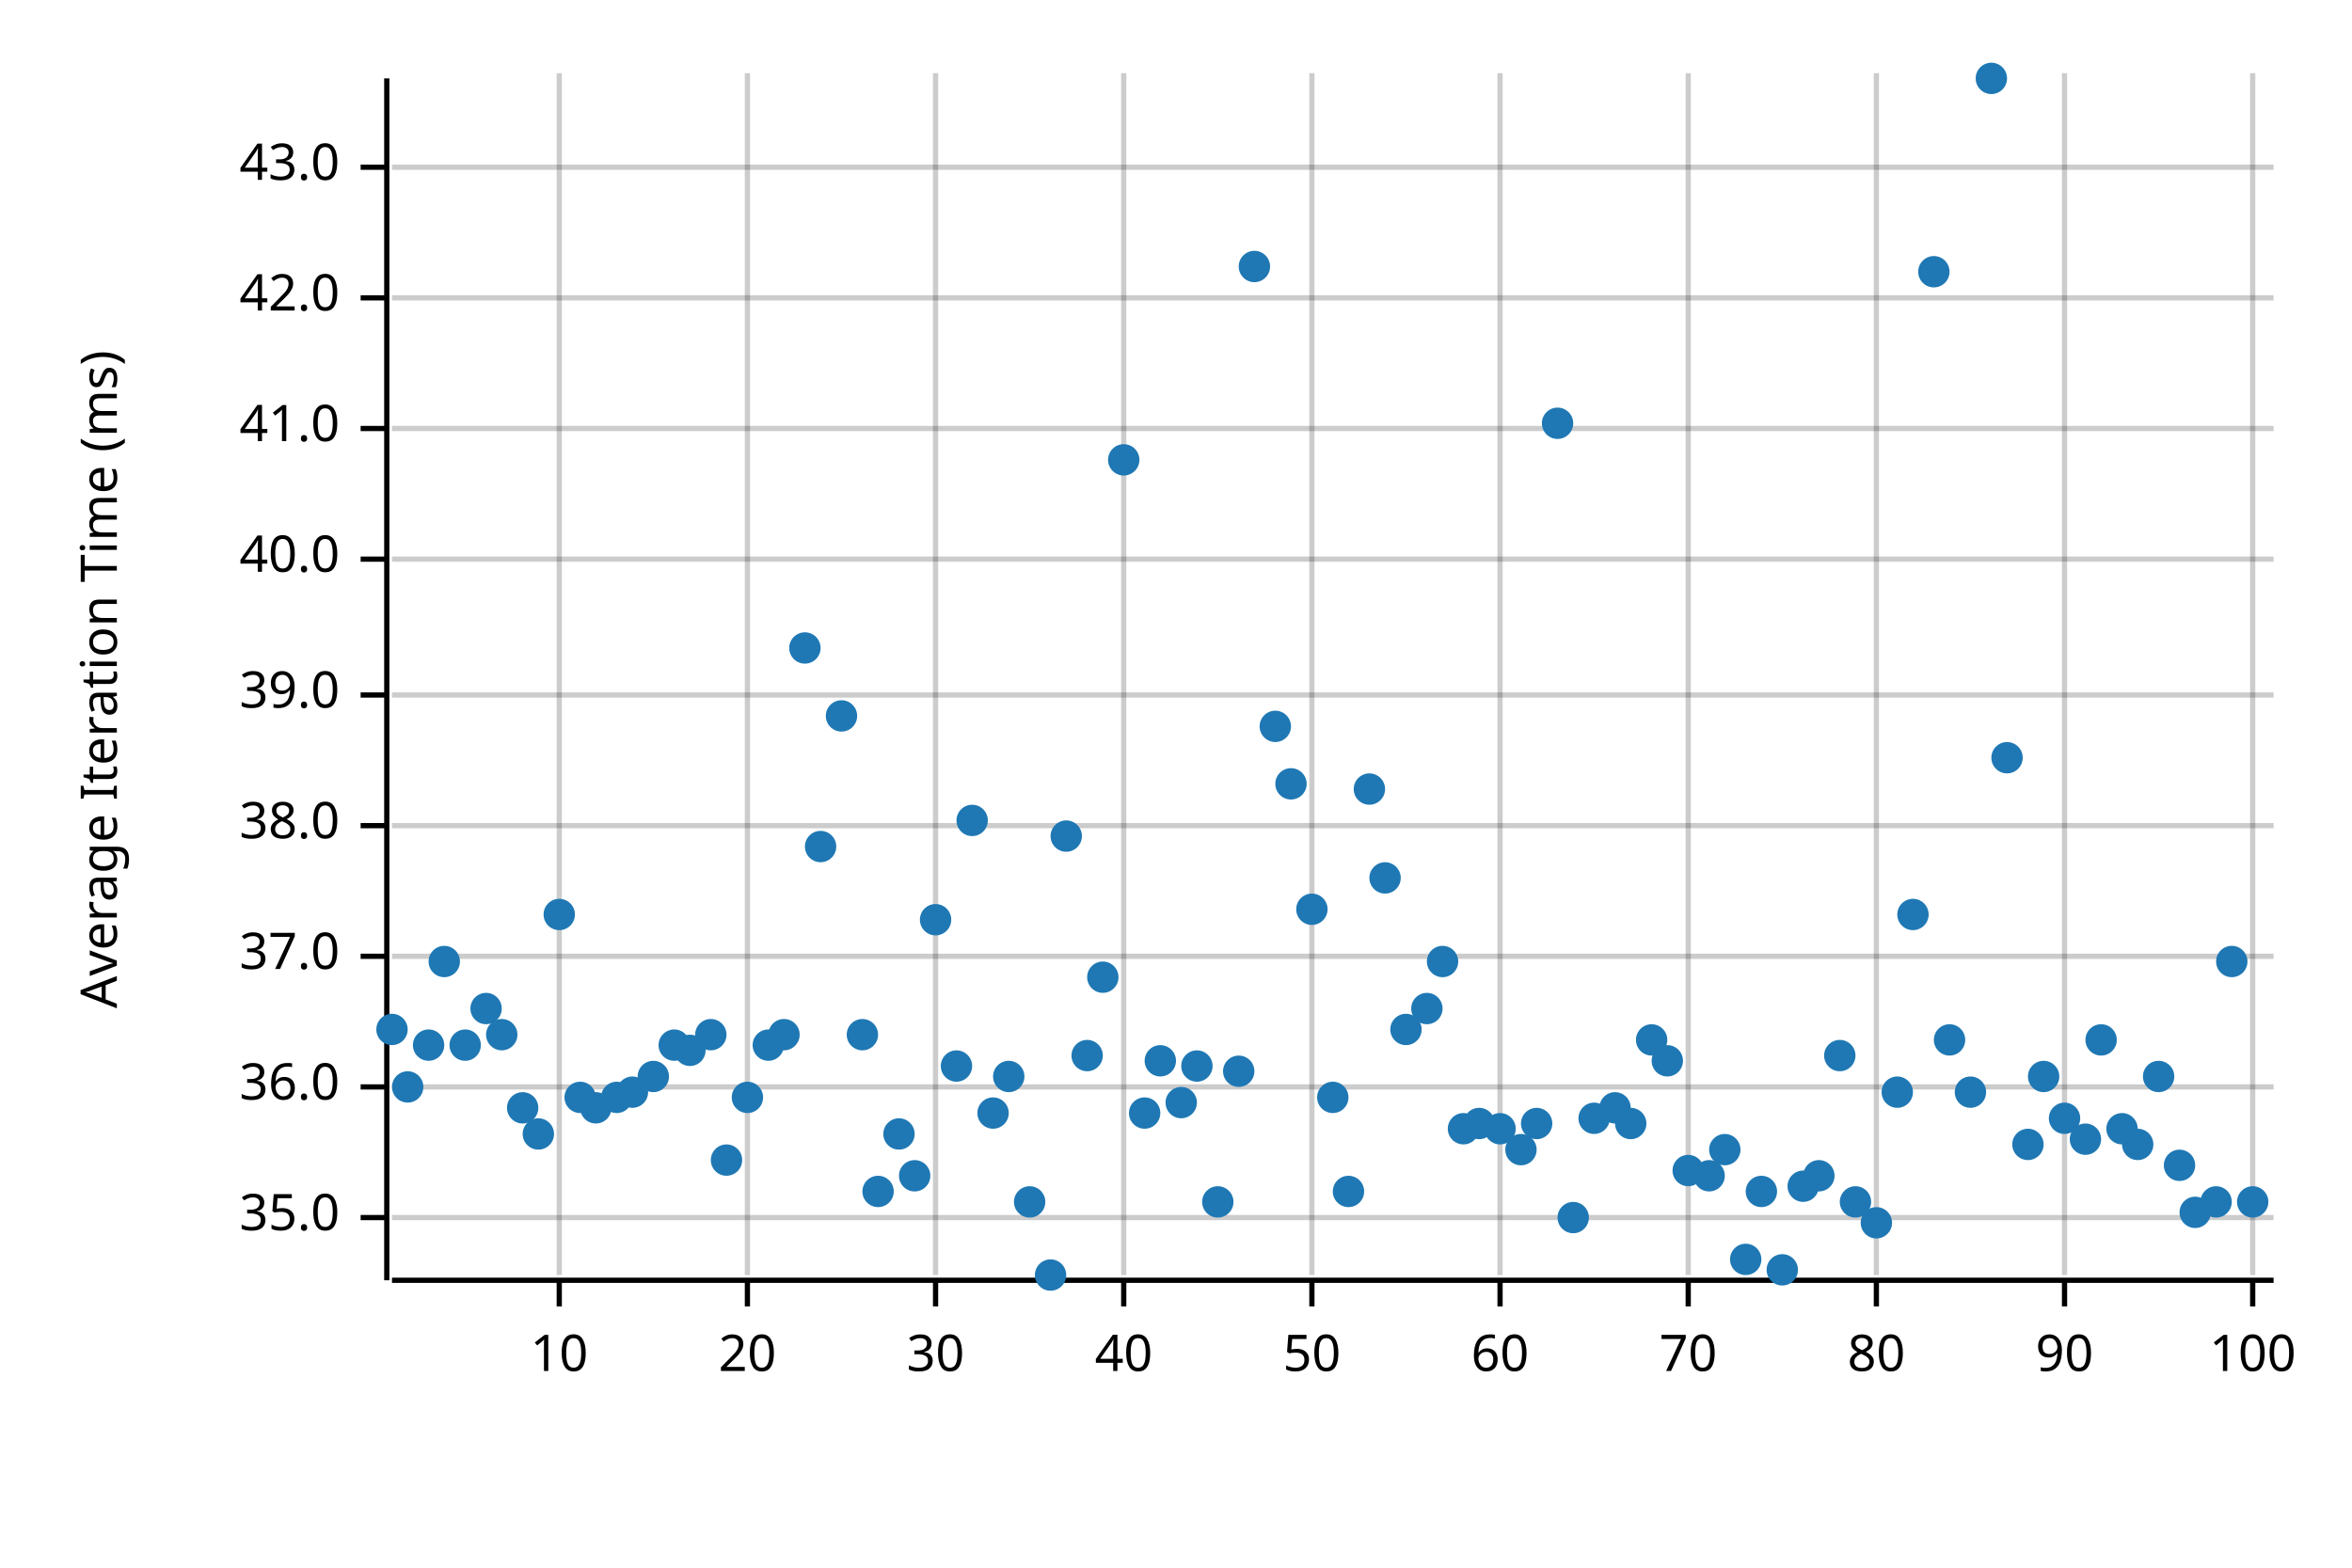
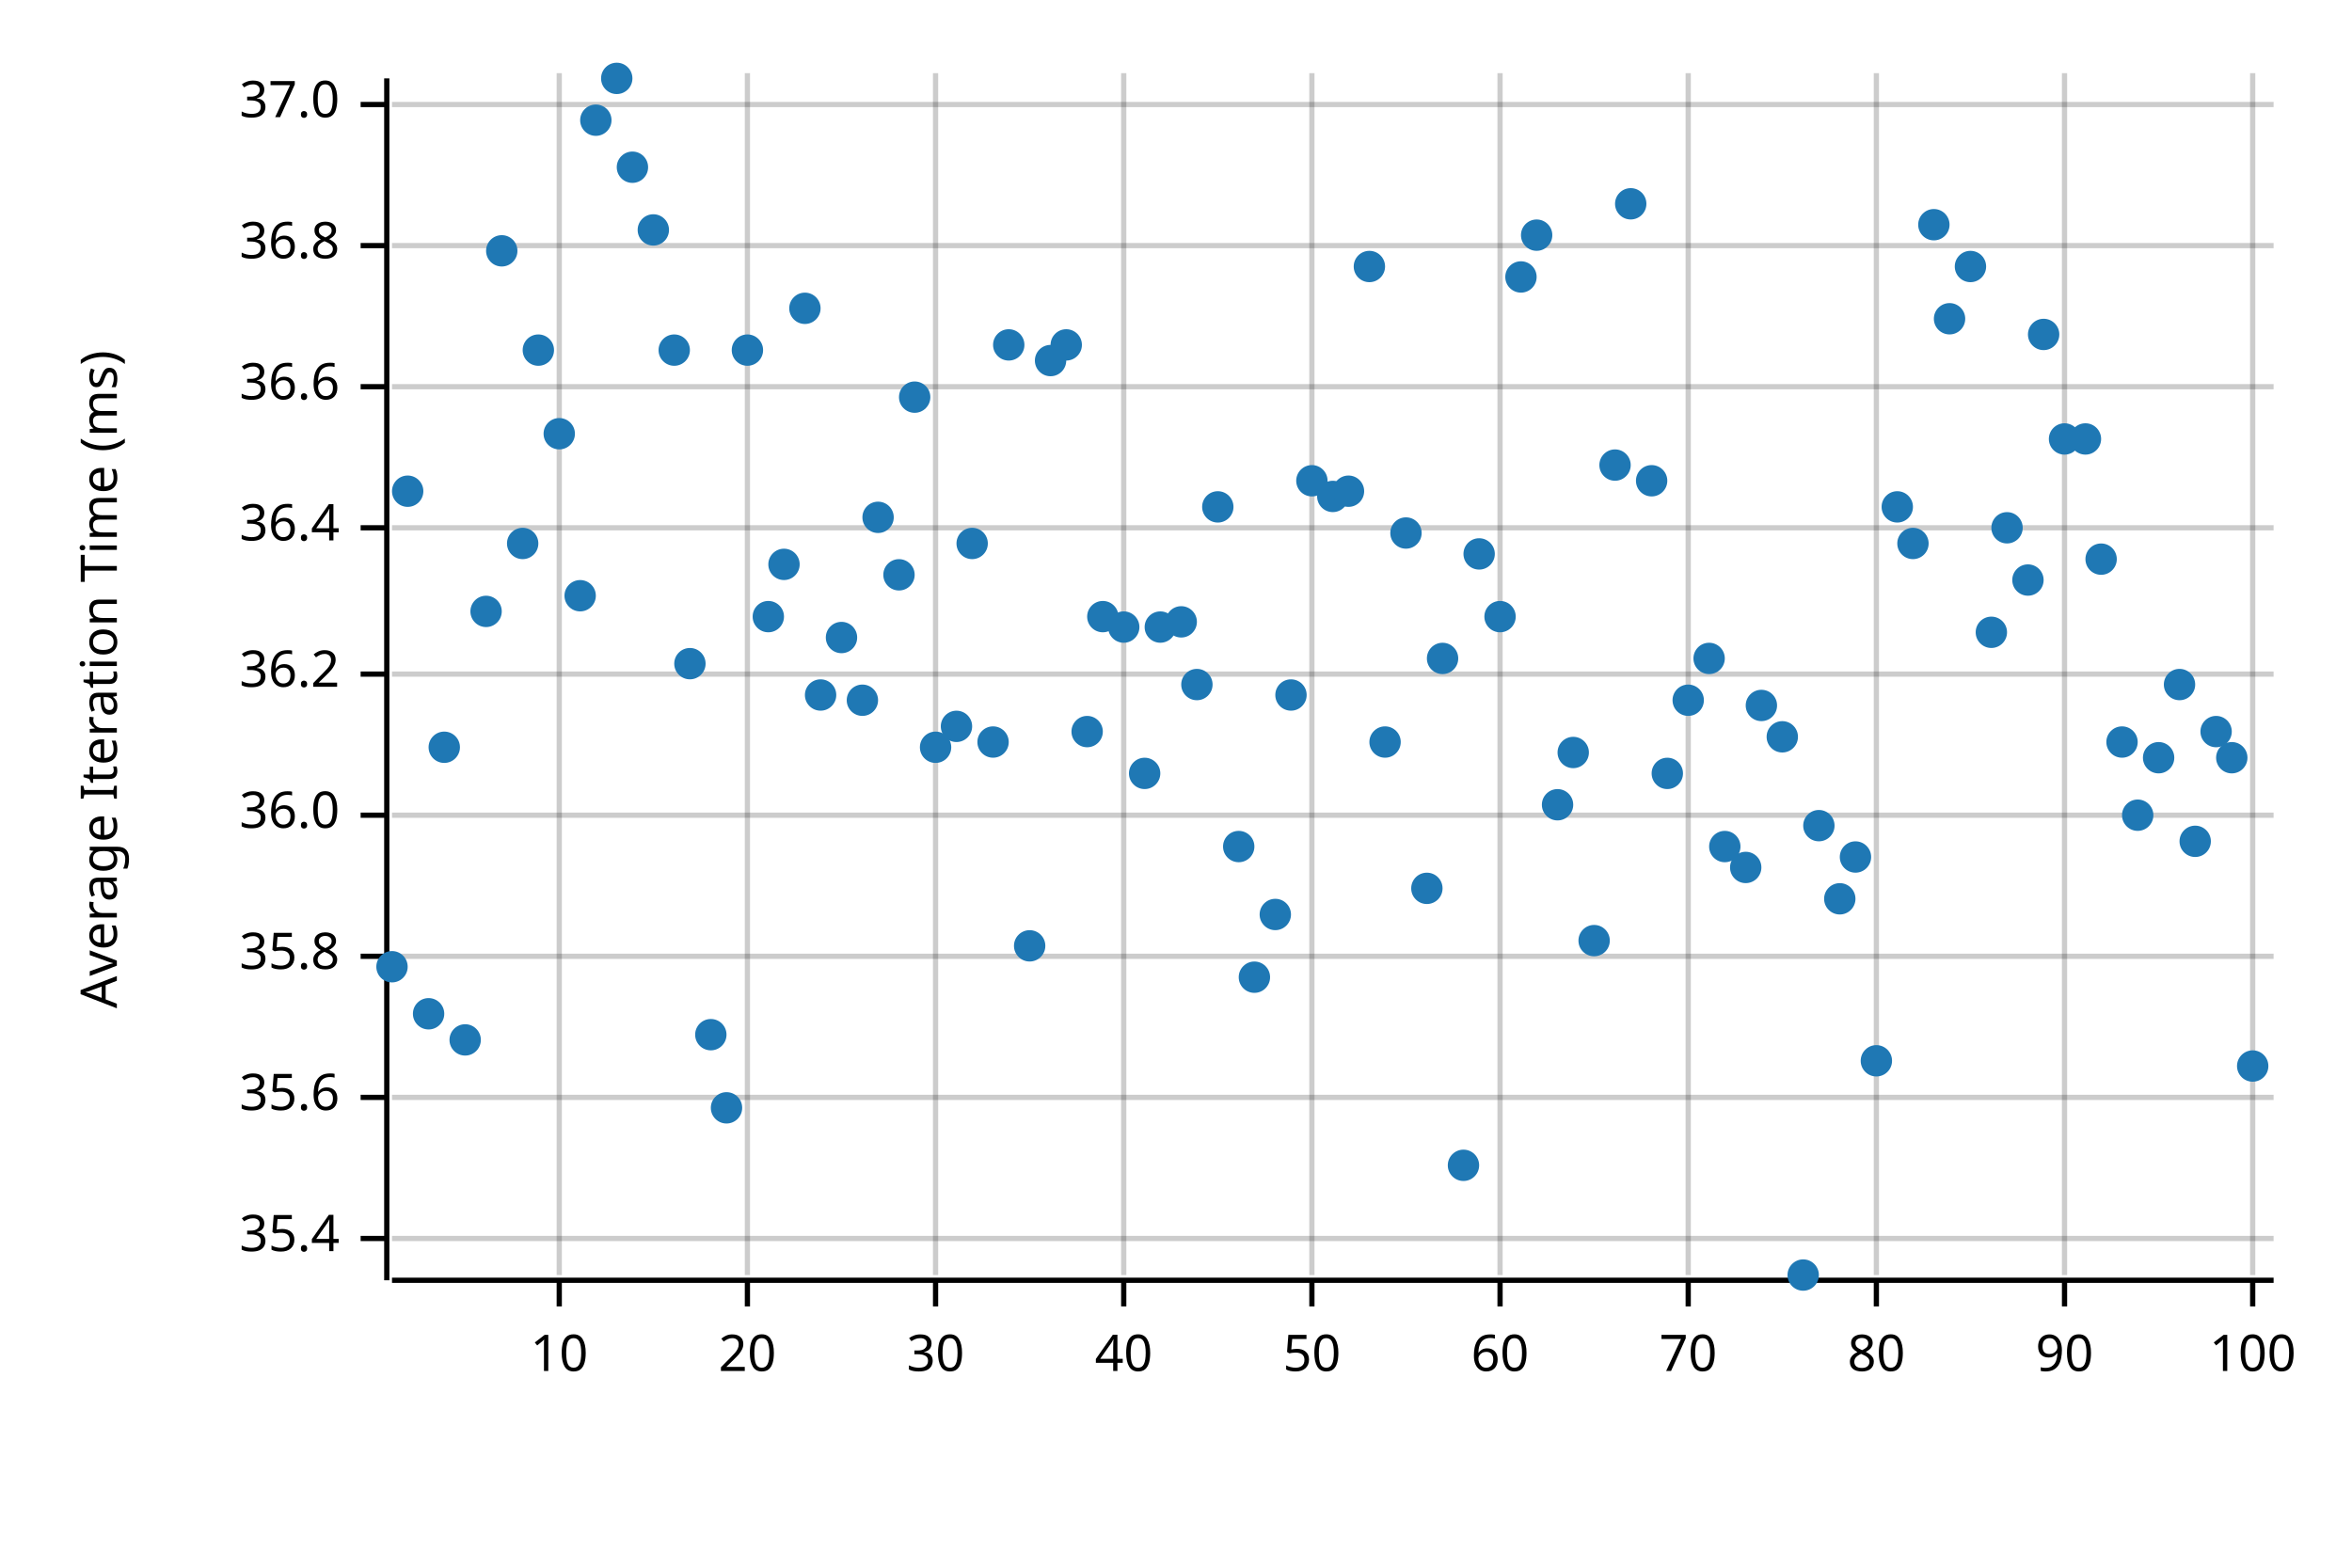
<svg xmlns="http://www.w3.org/2000/svg" width="450" height="300" viewBox="0 0 450 300">
  <text x="15" y="130" dy="0.76em" text-anchor="middle" font-family="sans-serif" font-size="9.677" opacity="1" fill="#000000" transform="rotate(270, 15, 130)">
Average Iteration Time (ms)
</text>
  <line opacity="0.2" stroke="#000000" stroke-width="1" x1="107" y1="244" x2="107" y2="14" />
  <line opacity="0.2" stroke="#000000" stroke-width="1" x1="143" y1="244" x2="143" y2="14" />
  <line opacity="0.2" stroke="#000000" stroke-width="1" x1="179" y1="244" x2="179" y2="14" />
  <line opacity="0.2" stroke="#000000" stroke-width="1" x1="215" y1="244" x2="215" y2="14" />
  <line opacity="0.2" stroke="#000000" stroke-width="1" x1="251" y1="244" x2="251" y2="14" />
  <line opacity="0.2" stroke="#000000" stroke-width="1" x1="287" y1="244" x2="287" y2="14" />
  <line opacity="0.2" stroke="#000000" stroke-width="1" x1="323" y1="244" x2="323" y2="14" />
  <line opacity="0.2" stroke="#000000" stroke-width="1" x1="359" y1="244" x2="359" y2="14" />
  <line opacity="0.2" stroke="#000000" stroke-width="1" x1="395" y1="244" x2="395" y2="14" />
  <line opacity="0.2" stroke="#000000" stroke-width="1" x1="431" y1="244" x2="431" y2="14" />
-   <line opacity="0.2" stroke="#000000" stroke-width="1" x1="75" y1="233" x2="435" y2="233" />
-   <line opacity="0.2" stroke="#000000" stroke-width="1" x1="75" y1="208" x2="435" y2="208" />
+   <line opacity="0.2" stroke="#000000" stroke-width="1" x1="75" y1="237" x2="435" y2="237" />
+   <line opacity="0.2" stroke="#000000" stroke-width="1" x1="75" y1="210" x2="435" y2="210" />
  <line opacity="0.2" stroke="#000000" stroke-width="1" x1="75" y1="183" x2="435" y2="183" />
-   <line opacity="0.2" stroke="#000000" stroke-width="1" x1="75" y1="158" x2="435" y2="158" />
-   <line opacity="0.2" stroke="#000000" stroke-width="1" x1="75" y1="133" x2="435" y2="133" />
-   <line opacity="0.2" stroke="#000000" stroke-width="1" x1="75" y1="107" x2="435" y2="107" />
-   <line opacity="0.2" stroke="#000000" stroke-width="1" x1="75" y1="82" x2="435" y2="82" />
-   <line opacity="0.2" stroke="#000000" stroke-width="1" x1="75" y1="57" x2="435" y2="57" />
-   <line opacity="0.2" stroke="#000000" stroke-width="1" x1="75" y1="32" x2="435" y2="32" />
+   <line opacity="0.2" stroke="#000000" stroke-width="1" x1="75" y1="156" x2="435" y2="156" />
+   <line opacity="0.2" stroke="#000000" stroke-width="1" x1="75" y1="129" x2="435" y2="129" />
+   <line opacity="0.2" stroke="#000000" stroke-width="1" x1="75" y1="101" x2="435" y2="101" />
+   <line opacity="0.2" stroke="#000000" stroke-width="1" x1="75" y1="74" x2="435" y2="74" />
+   <line opacity="0.2" stroke="#000000" stroke-width="1" x1="75" y1="47" x2="435" y2="47" />
+   <line opacity="0.2" stroke="#000000" stroke-width="1" x1="75" y1="20" x2="435" y2="20" />
  <polyline fill="none" opacity="1" stroke="#000000" stroke-width="1" points="74,15 74,245 " />
-   <text x="65" y="233" dy="0.5ex" text-anchor="end" font-family="sans-serif" font-size="9.677" opacity="1" fill="#000000">
- 35.0
- </text>
-   <polyline fill="none" opacity="1" stroke="#000000" stroke-width="1" points="69,233 74,233 " />
-   <text x="65" y="208" dy="0.5ex" text-anchor="end" font-family="sans-serif" font-size="9.677" opacity="1" fill="#000000">
+   <text x="65" y="237" dy="0.5ex" text-anchor="end" font-family="sans-serif" font-size="9.677" opacity="1" fill="#000000">
+ 35.4
+ </text>
+   <polyline fill="none" opacity="1" stroke="#000000" stroke-width="1" points="69,237 74,237 " />
+   <text x="65" y="210" dy="0.5ex" text-anchor="end" font-family="sans-serif" font-size="9.677" opacity="1" fill="#000000">
+ 35.6
+ </text>
+   <polyline fill="none" opacity="1" stroke="#000000" stroke-width="1" points="69,210 74,210 " />
+   <text x="65" y="183" dy="0.5ex" text-anchor="end" font-family="sans-serif" font-size="9.677" opacity="1" fill="#000000">
+ 35.8
+ </text>
+   <polyline fill="none" opacity="1" stroke="#000000" stroke-width="1" points="69,183 74,183 " />
+   <text x="65" y="156" dy="0.5ex" text-anchor="end" font-family="sans-serif" font-size="9.677" opacity="1" fill="#000000">
36.0
</text>
-   <polyline fill="none" opacity="1" stroke="#000000" stroke-width="1" points="69,208 74,208 " />
-   <text x="65" y="183" dy="0.5ex" text-anchor="end" font-family="sans-serif" font-size="9.677" opacity="1" fill="#000000">
+   <polyline fill="none" opacity="1" stroke="#000000" stroke-width="1" points="69,156 74,156 " />
+   <text x="65" y="129" dy="0.5ex" text-anchor="end" font-family="sans-serif" font-size="9.677" opacity="1" fill="#000000">
+ 36.2
+ </text>
+   <polyline fill="none" opacity="1" stroke="#000000" stroke-width="1" points="69,129 74,129 " />
+   <text x="65" y="101" dy="0.5ex" text-anchor="end" font-family="sans-serif" font-size="9.677" opacity="1" fill="#000000">
+ 36.4
+ </text>
+   <polyline fill="none" opacity="1" stroke="#000000" stroke-width="1" points="69,101 74,101 " />
+   <text x="65" y="74" dy="0.5ex" text-anchor="end" font-family="sans-serif" font-size="9.677" opacity="1" fill="#000000">
+ 36.6
+ </text>
+   <polyline fill="none" opacity="1" stroke="#000000" stroke-width="1" points="69,74 74,74 " />
+   <text x="65" y="47" dy="0.5ex" text-anchor="end" font-family="sans-serif" font-size="9.677" opacity="1" fill="#000000">
+ 36.8
+ </text>
+   <polyline fill="none" opacity="1" stroke="#000000" stroke-width="1" points="69,47 74,47 " />
+   <text x="65" y="20" dy="0.5ex" text-anchor="end" font-family="sans-serif" font-size="9.677" opacity="1" fill="#000000">
37.0
</text>
-   <polyline fill="none" opacity="1" stroke="#000000" stroke-width="1" points="69,183 74,183 " />
-   <text x="65" y="158" dy="0.5ex" text-anchor="end" font-family="sans-serif" font-size="9.677" opacity="1" fill="#000000">
- 38.0
- </text>
-   <polyline fill="none" opacity="1" stroke="#000000" stroke-width="1" points="69,158 74,158 " />
-   <text x="65" y="133" dy="0.5ex" text-anchor="end" font-family="sans-serif" font-size="9.677" opacity="1" fill="#000000">
- 39.0
- </text>
-   <polyline fill="none" opacity="1" stroke="#000000" stroke-width="1" points="69,133 74,133 " />
-   <text x="65" y="107" dy="0.5ex" text-anchor="end" font-family="sans-serif" font-size="9.677" opacity="1" fill="#000000">
- 40.0
- </text>
-   <polyline fill="none" opacity="1" stroke="#000000" stroke-width="1" points="69,107 74,107 " />
-   <text x="65" y="82" dy="0.5ex" text-anchor="end" font-family="sans-serif" font-size="9.677" opacity="1" fill="#000000">
- 41.0
- </text>
-   <polyline fill="none" opacity="1" stroke="#000000" stroke-width="1" points="69,82 74,82 " />
-   <text x="65" y="57" dy="0.5ex" text-anchor="end" font-family="sans-serif" font-size="9.677" opacity="1" fill="#000000">
- 42.0
- </text>
-   <polyline fill="none" opacity="1" stroke="#000000" stroke-width="1" points="69,57 74,57 " />
-   <text x="65" y="32" dy="0.5ex" text-anchor="end" font-family="sans-serif" font-size="9.677" opacity="1" fill="#000000">
- 43.0
- </text>
-   <polyline fill="none" opacity="1" stroke="#000000" stroke-width="1" points="69,32 74,32 " />
+   <polyline fill="none" opacity="1" stroke="#000000" stroke-width="1" points="69,20 74,20 " />
  <polyline fill="none" opacity="1" stroke="#000000" stroke-width="1" points="75,245 435,245 " />
  <text x="107" y="255" dy="0.76em" text-anchor="middle" font-family="sans-serif" font-size="9.677" opacity="1" fill="#000000">
10
</text>
  <polyline fill="none" opacity="1" stroke="#000000" stroke-width="1" points="107,245 107,250 " />
  <text x="143" y="255" dy="0.76em" text-anchor="middle" font-family="sans-serif" font-size="9.677" opacity="1" fill="#000000">
20
</text>
  <polyline fill="none" opacity="1" stroke="#000000" stroke-width="1" points="143,245 143,250 " />
  <text x="179" y="255" dy="0.76em" text-anchor="middle" font-family="sans-serif" font-size="9.677" opacity="1" fill="#000000">
30
</text>
  <polyline fill="none" opacity="1" stroke="#000000" stroke-width="1" points="179,245 179,250 " />
  <text x="215" y="255" dy="0.76em" text-anchor="middle" font-family="sans-serif" font-size="9.677" opacity="1" fill="#000000">
40
</text>
  <polyline fill="none" opacity="1" stroke="#000000" stroke-width="1" points="215,245 215,250 " />
  <text x="251" y="255" dy="0.76em" text-anchor="middle" font-family="sans-serif" font-size="9.677" opacity="1" fill="#000000">
50
</text>
  <polyline fill="none" opacity="1" stroke="#000000" stroke-width="1" points="251,245 251,250 " />
  <text x="287" y="255" dy="0.76em" text-anchor="middle" font-family="sans-serif" font-size="9.677" opacity="1" fill="#000000">
60
</text>
  <polyline fill="none" opacity="1" stroke="#000000" stroke-width="1" points="287,245 287,250 " />
  <text x="323" y="255" dy="0.76em" text-anchor="middle" font-family="sans-serif" font-size="9.677" opacity="1" fill="#000000">
70
</text>
  <polyline fill="none" opacity="1" stroke="#000000" stroke-width="1" points="323,245 323,250 " />
  <text x="359" y="255" dy="0.76em" text-anchor="middle" font-family="sans-serif" font-size="9.677" opacity="1" fill="#000000">
80
</text>
  <polyline fill="none" opacity="1" stroke="#000000" stroke-width="1" points="359,245 359,250 " />
  <text x="395" y="255" dy="0.76em" text-anchor="middle" font-family="sans-serif" font-size="9.677" opacity="1" fill="#000000">
90
</text>
  <polyline fill="none" opacity="1" stroke="#000000" stroke-width="1" points="395,245 395,250 " />
  <text x="431" y="255" dy="0.76em" text-anchor="middle" font-family="sans-serif" font-size="9.677" opacity="1" fill="#000000">
100
</text>
  <polyline fill="none" opacity="1" stroke="#000000" stroke-width="1" points="431,245 431,250 " />
-   <circle cx="75" cy="197" r="3" opacity="1" fill="#1F78B4" stroke="none" stroke-width="1" />
-   <circle cx="78" cy="208" r="3" opacity="1" fill="#1F78B4" stroke="none" stroke-width="1" />
-   <circle cx="82" cy="200" r="3" opacity="1" fill="#1F78B4" stroke="none" stroke-width="1" />
-   <circle cx="85" cy="184" r="3" opacity="1" fill="#1F78B4" stroke="none" stroke-width="1" />
-   <circle cx="89" cy="200" r="3" opacity="1" fill="#1F78B4" stroke="none" stroke-width="1" />
-   <circle cx="93" cy="193" r="3" opacity="1" fill="#1F78B4" stroke="none" stroke-width="1" />
-   <circle cx="96" cy="198" r="3" opacity="1" fill="#1F78B4" stroke="none" stroke-width="1" />
-   <circle cx="100" cy="212" r="3" opacity="1" fill="#1F78B4" stroke="none" stroke-width="1" />
-   <circle cx="103" cy="217" r="3" opacity="1" fill="#1F78B4" stroke="none" stroke-width="1" />
-   <circle cx="107" cy="175" r="3" opacity="1" fill="#1F78B4" stroke="none" stroke-width="1" />
-   <circle cx="111" cy="210" r="3" opacity="1" fill="#1F78B4" stroke="none" stroke-width="1" />
-   <circle cx="114" cy="212" r="3" opacity="1" fill="#1F78B4" stroke="none" stroke-width="1" />
-   <circle cx="118" cy="210" r="3" opacity="1" fill="#1F78B4" stroke="none" stroke-width="1" />
-   <circle cx="121" cy="209" r="3" opacity="1" fill="#1F78B4" stroke="none" stroke-width="1" />
-   <circle cx="125" cy="206" r="3" opacity="1" fill="#1F78B4" stroke="none" stroke-width="1" />
-   <circle cx="129" cy="200" r="3" opacity="1" fill="#1F78B4" stroke="none" stroke-width="1" />
-   <circle cx="132" cy="201" r="3" opacity="1" fill="#1F78B4" stroke="none" stroke-width="1" />
+   <circle cx="75" cy="185" r="3" opacity="1" fill="#1F78B4" stroke="none" stroke-width="1" />
+   <circle cx="78" cy="94" r="3" opacity="1" fill="#1F78B4" stroke="none" stroke-width="1" />
+   <circle cx="82" cy="194" r="3" opacity="1" fill="#1F78B4" stroke="none" stroke-width="1" />
+   <circle cx="85" cy="143" r="3" opacity="1" fill="#1F78B4" stroke="none" stroke-width="1" />
+   <circle cx="89" cy="199" r="3" opacity="1" fill="#1F78B4" stroke="none" stroke-width="1" />
+   <circle cx="93" cy="117" r="3" opacity="1" fill="#1F78B4" stroke="none" stroke-width="1" />
+   <circle cx="96" cy="48" r="3" opacity="1" fill="#1F78B4" stroke="none" stroke-width="1" />
+   <circle cx="100" cy="104" r="3" opacity="1" fill="#1F78B4" stroke="none" stroke-width="1" />
+   <circle cx="103" cy="67" r="3" opacity="1" fill="#1F78B4" stroke="none" stroke-width="1" />
+   <circle cx="107" cy="83" r="3" opacity="1" fill="#1F78B4" stroke="none" stroke-width="1" />
+   <circle cx="111" cy="114" r="3" opacity="1" fill="#1F78B4" stroke="none" stroke-width="1" />
+   <circle cx="114" cy="23" r="3" opacity="1" fill="#1F78B4" stroke="none" stroke-width="1" />
+   <circle cx="118" cy="15" r="3" opacity="1" fill="#1F78B4" stroke="none" stroke-width="1" />
+   <circle cx="121" cy="32" r="3" opacity="1" fill="#1F78B4" stroke="none" stroke-width="1" />
+   <circle cx="125" cy="44" r="3" opacity="1" fill="#1F78B4" stroke="none" stroke-width="1" />
+   <circle cx="129" cy="67" r="3" opacity="1" fill="#1F78B4" stroke="none" stroke-width="1" />
+   <circle cx="132" cy="127" r="3" opacity="1" fill="#1F78B4" stroke="none" stroke-width="1" />
  <circle cx="136" cy="198" r="3" opacity="1" fill="#1F78B4" stroke="none" stroke-width="1" />
-   <circle cx="139" cy="222" r="3" opacity="1" fill="#1F78B4" stroke="none" stroke-width="1" />
-   <circle cx="143" cy="210" r="3" opacity="1" fill="#1F78B4" stroke="none" stroke-width="1" />
-   <circle cx="147" cy="200" r="3" opacity="1" fill="#1F78B4" stroke="none" stroke-width="1" />
-   <circle cx="150" cy="198" r="3" opacity="1" fill="#1F78B4" stroke="none" stroke-width="1" />
-   <circle cx="154" cy="124" r="3" opacity="1" fill="#1F78B4" stroke="none" stroke-width="1" />
-   <circle cx="157" cy="162" r="3" opacity="1" fill="#1F78B4" stroke="none" stroke-width="1" />
-   <circle cx="161" cy="137" r="3" opacity="1" fill="#1F78B4" stroke="none" stroke-width="1" />
-   <circle cx="165" cy="198" r="3" opacity="1" fill="#1F78B4" stroke="none" stroke-width="1" />
-   <circle cx="168" cy="228" r="3" opacity="1" fill="#1F78B4" stroke="none" stroke-width="1" />
-   <circle cx="172" cy="217" r="3" opacity="1" fill="#1F78B4" stroke="none" stroke-width="1" />
-   <circle cx="175" cy="225" r="3" opacity="1" fill="#1F78B4" stroke="none" stroke-width="1" />
-   <circle cx="179" cy="176" r="3" opacity="1" fill="#1F78B4" stroke="none" stroke-width="1" />
-   <circle cx="183" cy="204" r="3" opacity="1" fill="#1F78B4" stroke="none" stroke-width="1" />
-   <circle cx="186" cy="157" r="3" opacity="1" fill="#1F78B4" stroke="none" stroke-width="1" />
-   <circle cx="190" cy="213" r="3" opacity="1" fill="#1F78B4" stroke="none" stroke-width="1" />
-   <circle cx="193" cy="206" r="3" opacity="1" fill="#1F78B4" stroke="none" stroke-width="1" />
-   <circle cx="197" cy="230" r="3" opacity="1" fill="#1F78B4" stroke="none" stroke-width="1" />
-   <circle cx="201" cy="244" r="3" opacity="1" fill="#1F78B4" stroke="none" stroke-width="1" />
-   <circle cx="204" cy="160" r="3" opacity="1" fill="#1F78B4" stroke="none" stroke-width="1" />
-   <circle cx="208" cy="202" r="3" opacity="1" fill="#1F78B4" stroke="none" stroke-width="1" />
-   <circle cx="211" cy="187" r="3" opacity="1" fill="#1F78B4" stroke="none" stroke-width="1" />
-   <circle cx="215" cy="88" r="3" opacity="1" fill="#1F78B4" stroke="none" stroke-width="1" />
-   <circle cx="219" cy="213" r="3" opacity="1" fill="#1F78B4" stroke="none" stroke-width="1" />
-   <circle cx="222" cy="203" r="3" opacity="1" fill="#1F78B4" stroke="none" stroke-width="1" />
-   <circle cx="226" cy="211" r="3" opacity="1" fill="#1F78B4" stroke="none" stroke-width="1" />
-   <circle cx="229" cy="204" r="3" opacity="1" fill="#1F78B4" stroke="none" stroke-width="1" />
-   <circle cx="233" cy="230" r="3" opacity="1" fill="#1F78B4" stroke="none" stroke-width="1" />
-   <circle cx="237" cy="205" r="3" opacity="1" fill="#1F78B4" stroke="none" stroke-width="1" />
-   <circle cx="240" cy="51" r="3" opacity="1" fill="#1F78B4" stroke="none" stroke-width="1" />
-   <circle cx="244" cy="139" r="3" opacity="1" fill="#1F78B4" stroke="none" stroke-width="1" />
-   <circle cx="247" cy="150" r="3" opacity="1" fill="#1F78B4" stroke="none" stroke-width="1" />
-   <circle cx="251" cy="174" r="3" opacity="1" fill="#1F78B4" stroke="none" stroke-width="1" />
-   <circle cx="255" cy="210" r="3" opacity="1" fill="#1F78B4" stroke="none" stroke-width="1" />
-   <circle cx="258" cy="228" r="3" opacity="1" fill="#1F78B4" stroke="none" stroke-width="1" />
-   <circle cx="262" cy="151" r="3" opacity="1" fill="#1F78B4" stroke="none" stroke-width="1" />
-   <circle cx="265" cy="168" r="3" opacity="1" fill="#1F78B4" stroke="none" stroke-width="1" />
-   <circle cx="269" cy="197" r="3" opacity="1" fill="#1F78B4" stroke="none" stroke-width="1" />
-   <circle cx="273" cy="193" r="3" opacity="1" fill="#1F78B4" stroke="none" stroke-width="1" />
-   <circle cx="276" cy="184" r="3" opacity="1" fill="#1F78B4" stroke="none" stroke-width="1" />
-   <circle cx="280" cy="216" r="3" opacity="1" fill="#1F78B4" stroke="none" stroke-width="1" />
-   <circle cx="283" cy="215" r="3" opacity="1" fill="#1F78B4" stroke="none" stroke-width="1" />
-   <circle cx="287" cy="216" r="3" opacity="1" fill="#1F78B4" stroke="none" stroke-width="1" />
-   <circle cx="291" cy="220" r="3" opacity="1" fill="#1F78B4" stroke="none" stroke-width="1" />
-   <circle cx="294" cy="215" r="3" opacity="1" fill="#1F78B4" stroke="none" stroke-width="1" />
-   <circle cx="298" cy="81" r="3" opacity="1" fill="#1F78B4" stroke="none" stroke-width="1" />
-   <circle cx="301" cy="233" r="3" opacity="1" fill="#1F78B4" stroke="none" stroke-width="1" />
-   <circle cx="305" cy="214" r="3" opacity="1" fill="#1F78B4" stroke="none" stroke-width="1" />
-   <circle cx="309" cy="212" r="3" opacity="1" fill="#1F78B4" stroke="none" stroke-width="1" />
-   <circle cx="312" cy="215" r="3" opacity="1" fill="#1F78B4" stroke="none" stroke-width="1" />
-   <circle cx="316" cy="199" r="3" opacity="1" fill="#1F78B4" stroke="none" stroke-width="1" />
-   <circle cx="319" cy="203" r="3" opacity="1" fill="#1F78B4" stroke="none" stroke-width="1" />
-   <circle cx="323" cy="224" r="3" opacity="1" fill="#1F78B4" stroke="none" stroke-width="1" />
-   <circle cx="327" cy="225" r="3" opacity="1" fill="#1F78B4" stroke="none" stroke-width="1" />
-   <circle cx="330" cy="220" r="3" opacity="1" fill="#1F78B4" stroke="none" stroke-width="1" />
-   <circle cx="334" cy="241" r="3" opacity="1" fill="#1F78B4" stroke="none" stroke-width="1" />
-   <circle cx="337" cy="228" r="3" opacity="1" fill="#1F78B4" stroke="none" stroke-width="1" />
-   <circle cx="341" cy="243" r="3" opacity="1" fill="#1F78B4" stroke="none" stroke-width="1" />
-   <circle cx="345" cy="227" r="3" opacity="1" fill="#1F78B4" stroke="none" stroke-width="1" />
-   <circle cx="348" cy="225" r="3" opacity="1" fill="#1F78B4" stroke="none" stroke-width="1" />
-   <circle cx="352" cy="202" r="3" opacity="1" fill="#1F78B4" stroke="none" stroke-width="1" />
-   <circle cx="355" cy="230" r="3" opacity="1" fill="#1F78B4" stroke="none" stroke-width="1" />
-   <circle cx="359" cy="234" r="3" opacity="1" fill="#1F78B4" stroke="none" stroke-width="1" />
-   <circle cx="363" cy="209" r="3" opacity="1" fill="#1F78B4" stroke="none" stroke-width="1" />
-   <circle cx="366" cy="175" r="3" opacity="1" fill="#1F78B4" stroke="none" stroke-width="1" />
-   <circle cx="370" cy="52" r="3" opacity="1" fill="#1F78B4" stroke="none" stroke-width="1" />
-   <circle cx="373" cy="199" r="3" opacity="1" fill="#1F78B4" stroke="none" stroke-width="1" />
-   <circle cx="377" cy="209" r="3" opacity="1" fill="#1F78B4" stroke="none" stroke-width="1" />
-   <circle cx="381" cy="15" r="3" opacity="1" fill="#1F78B4" stroke="none" stroke-width="1" />
-   <circle cx="384" cy="145" r="3" opacity="1" fill="#1F78B4" stroke="none" stroke-width="1" />
-   <circle cx="388" cy="219" r="3" opacity="1" fill="#1F78B4" stroke="none" stroke-width="1" />
-   <circle cx="391" cy="206" r="3" opacity="1" fill="#1F78B4" stroke="none" stroke-width="1" />
-   <circle cx="395" cy="214" r="3" opacity="1" fill="#1F78B4" stroke="none" stroke-width="1" />
-   <circle cx="399" cy="218" r="3" opacity="1" fill="#1F78B4" stroke="none" stroke-width="1" />
-   <circle cx="402" cy="199" r="3" opacity="1" fill="#1F78B4" stroke="none" stroke-width="1" />
-   <circle cx="406" cy="216" r="3" opacity="1" fill="#1F78B4" stroke="none" stroke-width="1" />
-   <circle cx="409" cy="219" r="3" opacity="1" fill="#1F78B4" stroke="none" stroke-width="1" />
-   <circle cx="413" cy="206" r="3" opacity="1" fill="#1F78B4" stroke="none" stroke-width="1" />
-   <circle cx="417" cy="223" r="3" opacity="1" fill="#1F78B4" stroke="none" stroke-width="1" />
-   <circle cx="420" cy="232" r="3" opacity="1" fill="#1F78B4" stroke="none" stroke-width="1" />
-   <circle cx="424" cy="230" r="3" opacity="1" fill="#1F78B4" stroke="none" stroke-width="1" />
-   <circle cx="427" cy="184" r="3" opacity="1" fill="#1F78B4" stroke="none" stroke-width="1" />
-   <circle cx="431" cy="230" r="3" opacity="1" fill="#1F78B4" stroke="none" stroke-width="1" />
+   <circle cx="139" cy="212" r="3" opacity="1" fill="#1F78B4" stroke="none" stroke-width="1" />
+   <circle cx="143" cy="67" r="3" opacity="1" fill="#1F78B4" stroke="none" stroke-width="1" />
+   <circle cx="147" cy="118" r="3" opacity="1" fill="#1F78B4" stroke="none" stroke-width="1" />
+   <circle cx="150" cy="108" r="3" opacity="1" fill="#1F78B4" stroke="none" stroke-width="1" />
+   <circle cx="154" cy="59" r="3" opacity="1" fill="#1F78B4" stroke="none" stroke-width="1" />
+   <circle cx="157" cy="133" r="3" opacity="1" fill="#1F78B4" stroke="none" stroke-width="1" />
+   <circle cx="161" cy="122" r="3" opacity="1" fill="#1F78B4" stroke="none" stroke-width="1" />
+   <circle cx="165" cy="134" r="3" opacity="1" fill="#1F78B4" stroke="none" stroke-width="1" />
+   <circle cx="168" cy="99" r="3" opacity="1" fill="#1F78B4" stroke="none" stroke-width="1" />
+   <circle cx="172" cy="110" r="3" opacity="1" fill="#1F78B4" stroke="none" stroke-width="1" />
+   <circle cx="175" cy="76" r="3" opacity="1" fill="#1F78B4" stroke="none" stroke-width="1" />
+   <circle cx="179" cy="143" r="3" opacity="1" fill="#1F78B4" stroke="none" stroke-width="1" />
+   <circle cx="183" cy="139" r="3" opacity="1" fill="#1F78B4" stroke="none" stroke-width="1" />
+   <circle cx="186" cy="104" r="3" opacity="1" fill="#1F78B4" stroke="none" stroke-width="1" />
+   <circle cx="190" cy="142" r="3" opacity="1" fill="#1F78B4" stroke="none" stroke-width="1" />
+   <circle cx="193" cy="66" r="3" opacity="1" fill="#1F78B4" stroke="none" stroke-width="1" />
+   <circle cx="197" cy="181" r="3" opacity="1" fill="#1F78B4" stroke="none" stroke-width="1" />
+   <circle cx="201" cy="69" r="3" opacity="1" fill="#1F78B4" stroke="none" stroke-width="1" />
+   <circle cx="204" cy="66" r="3" opacity="1" fill="#1F78B4" stroke="none" stroke-width="1" />
+   <circle cx="208" cy="140" r="3" opacity="1" fill="#1F78B4" stroke="none" stroke-width="1" />
+   <circle cx="211" cy="118" r="3" opacity="1" fill="#1F78B4" stroke="none" stroke-width="1" />
+   <circle cx="215" cy="120" r="3" opacity="1" fill="#1F78B4" stroke="none" stroke-width="1" />
+   <circle cx="219" cy="148" r="3" opacity="1" fill="#1F78B4" stroke="none" stroke-width="1" />
+   <circle cx="222" cy="120" r="3" opacity="1" fill="#1F78B4" stroke="none" stroke-width="1" />
+   <circle cx="226" cy="119" r="3" opacity="1" fill="#1F78B4" stroke="none" stroke-width="1" />
+   <circle cx="229" cy="131" r="3" opacity="1" fill="#1F78B4" stroke="none" stroke-width="1" />
+   <circle cx="233" cy="97" r="3" opacity="1" fill="#1F78B4" stroke="none" stroke-width="1" />
+   <circle cx="237" cy="162" r="3" opacity="1" fill="#1F78B4" stroke="none" stroke-width="1" />
+   <circle cx="240" cy="187" r="3" opacity="1" fill="#1F78B4" stroke="none" stroke-width="1" />
+   <circle cx="244" cy="175" r="3" opacity="1" fill="#1F78B4" stroke="none" stroke-width="1" />
+   <circle cx="247" cy="133" r="3" opacity="1" fill="#1F78B4" stroke="none" stroke-width="1" />
+   <circle cx="251" cy="92" r="3" opacity="1" fill="#1F78B4" stroke="none" stroke-width="1" />
+   <circle cx="255" cy="95" r="3" opacity="1" fill="#1F78B4" stroke="none" stroke-width="1" />
+   <circle cx="258" cy="94" r="3" opacity="1" fill="#1F78B4" stroke="none" stroke-width="1" />
+   <circle cx="262" cy="51" r="3" opacity="1" fill="#1F78B4" stroke="none" stroke-width="1" />
+   <circle cx="265" cy="142" r="3" opacity="1" fill="#1F78B4" stroke="none" stroke-width="1" />
+   <circle cx="269" cy="102" r="3" opacity="1" fill="#1F78B4" stroke="none" stroke-width="1" />
+   <circle cx="273" cy="170" r="3" opacity="1" fill="#1F78B4" stroke="none" stroke-width="1" />
+   <circle cx="276" cy="126" r="3" opacity="1" fill="#1F78B4" stroke="none" stroke-width="1" />
+   <circle cx="280" cy="223" r="3" opacity="1" fill="#1F78B4" stroke="none" stroke-width="1" />
+   <circle cx="283" cy="106" r="3" opacity="1" fill="#1F78B4" stroke="none" stroke-width="1" />
+   <circle cx="287" cy="118" r="3" opacity="1" fill="#1F78B4" stroke="none" stroke-width="1" />
+   <circle cx="291" cy="53" r="3" opacity="1" fill="#1F78B4" stroke="none" stroke-width="1" />
+   <circle cx="294" cy="45" r="3" opacity="1" fill="#1F78B4" stroke="none" stroke-width="1" />
+   <circle cx="298" cy="154" r="3" opacity="1" fill="#1F78B4" stroke="none" stroke-width="1" />
+   <circle cx="301" cy="144" r="3" opacity="1" fill="#1F78B4" stroke="none" stroke-width="1" />
+   <circle cx="305" cy="180" r="3" opacity="1" fill="#1F78B4" stroke="none" stroke-width="1" />
+   <circle cx="309" cy="89" r="3" opacity="1" fill="#1F78B4" stroke="none" stroke-width="1" />
+   <circle cx="312" cy="39" r="3" opacity="1" fill="#1F78B4" stroke="none" stroke-width="1" />
+   <circle cx="316" cy="92" r="3" opacity="1" fill="#1F78B4" stroke="none" stroke-width="1" />
+   <circle cx="319" cy="148" r="3" opacity="1" fill="#1F78B4" stroke="none" stroke-width="1" />
+   <circle cx="323" cy="134" r="3" opacity="1" fill="#1F78B4" stroke="none" stroke-width="1" />
+   <circle cx="327" cy="126" r="3" opacity="1" fill="#1F78B4" stroke="none" stroke-width="1" />
+   <circle cx="330" cy="162" r="3" opacity="1" fill="#1F78B4" stroke="none" stroke-width="1" />
+   <circle cx="334" cy="166" r="3" opacity="1" fill="#1F78B4" stroke="none" stroke-width="1" />
+   <circle cx="337" cy="135" r="3" opacity="1" fill="#1F78B4" stroke="none" stroke-width="1" />
+   <circle cx="341" cy="141" r="3" opacity="1" fill="#1F78B4" stroke="none" stroke-width="1" />
+   <circle cx="345" cy="244" r="3" opacity="1" fill="#1F78B4" stroke="none" stroke-width="1" />
+   <circle cx="348" cy="158" r="3" opacity="1" fill="#1F78B4" stroke="none" stroke-width="1" />
+   <circle cx="352" cy="172" r="3" opacity="1" fill="#1F78B4" stroke="none" stroke-width="1" />
+   <circle cx="355" cy="164" r="3" opacity="1" fill="#1F78B4" stroke="none" stroke-width="1" />
+   <circle cx="359" cy="203" r="3" opacity="1" fill="#1F78B4" stroke="none" stroke-width="1" />
+   <circle cx="363" cy="97" r="3" opacity="1" fill="#1F78B4" stroke="none" stroke-width="1" />
+   <circle cx="366" cy="104" r="3" opacity="1" fill="#1F78B4" stroke="none" stroke-width="1" />
+   <circle cx="370" cy="43" r="3" opacity="1" fill="#1F78B4" stroke="none" stroke-width="1" />
+   <circle cx="373" cy="61" r="3" opacity="1" fill="#1F78B4" stroke="none" stroke-width="1" />
+   <circle cx="377" cy="51" r="3" opacity="1" fill="#1F78B4" stroke="none" stroke-width="1" />
+   <circle cx="381" cy="121" r="3" opacity="1" fill="#1F78B4" stroke="none" stroke-width="1" />
+   <circle cx="384" cy="101" r="3" opacity="1" fill="#1F78B4" stroke="none" stroke-width="1" />
+   <circle cx="388" cy="111" r="3" opacity="1" fill="#1F78B4" stroke="none" stroke-width="1" />
+   <circle cx="391" cy="64" r="3" opacity="1" fill="#1F78B4" stroke="none" stroke-width="1" />
+   <circle cx="395" cy="84" r="3" opacity="1" fill="#1F78B4" stroke="none" stroke-width="1" />
+   <circle cx="399" cy="84" r="3" opacity="1" fill="#1F78B4" stroke="none" stroke-width="1" />
+   <circle cx="402" cy="107" r="3" opacity="1" fill="#1F78B4" stroke="none" stroke-width="1" />
+   <circle cx="406" cy="142" r="3" opacity="1" fill="#1F78B4" stroke="none" stroke-width="1" />
+   <circle cx="409" cy="156" r="3" opacity="1" fill="#1F78B4" stroke="none" stroke-width="1" />
+   <circle cx="413" cy="145" r="3" opacity="1" fill="#1F78B4" stroke="none" stroke-width="1" />
+   <circle cx="417" cy="131" r="3" opacity="1" fill="#1F78B4" stroke="none" stroke-width="1" />
+   <circle cx="420" cy="161" r="3" opacity="1" fill="#1F78B4" stroke="none" stroke-width="1" />
+   <circle cx="424" cy="140" r="3" opacity="1" fill="#1F78B4" stroke="none" stroke-width="1" />
+   <circle cx="427" cy="145" r="3" opacity="1" fill="#1F78B4" stroke="none" stroke-width="1" />
+   <circle cx="431" cy="204" r="3" opacity="1" fill="#1F78B4" stroke="none" stroke-width="1" />
</svg>
